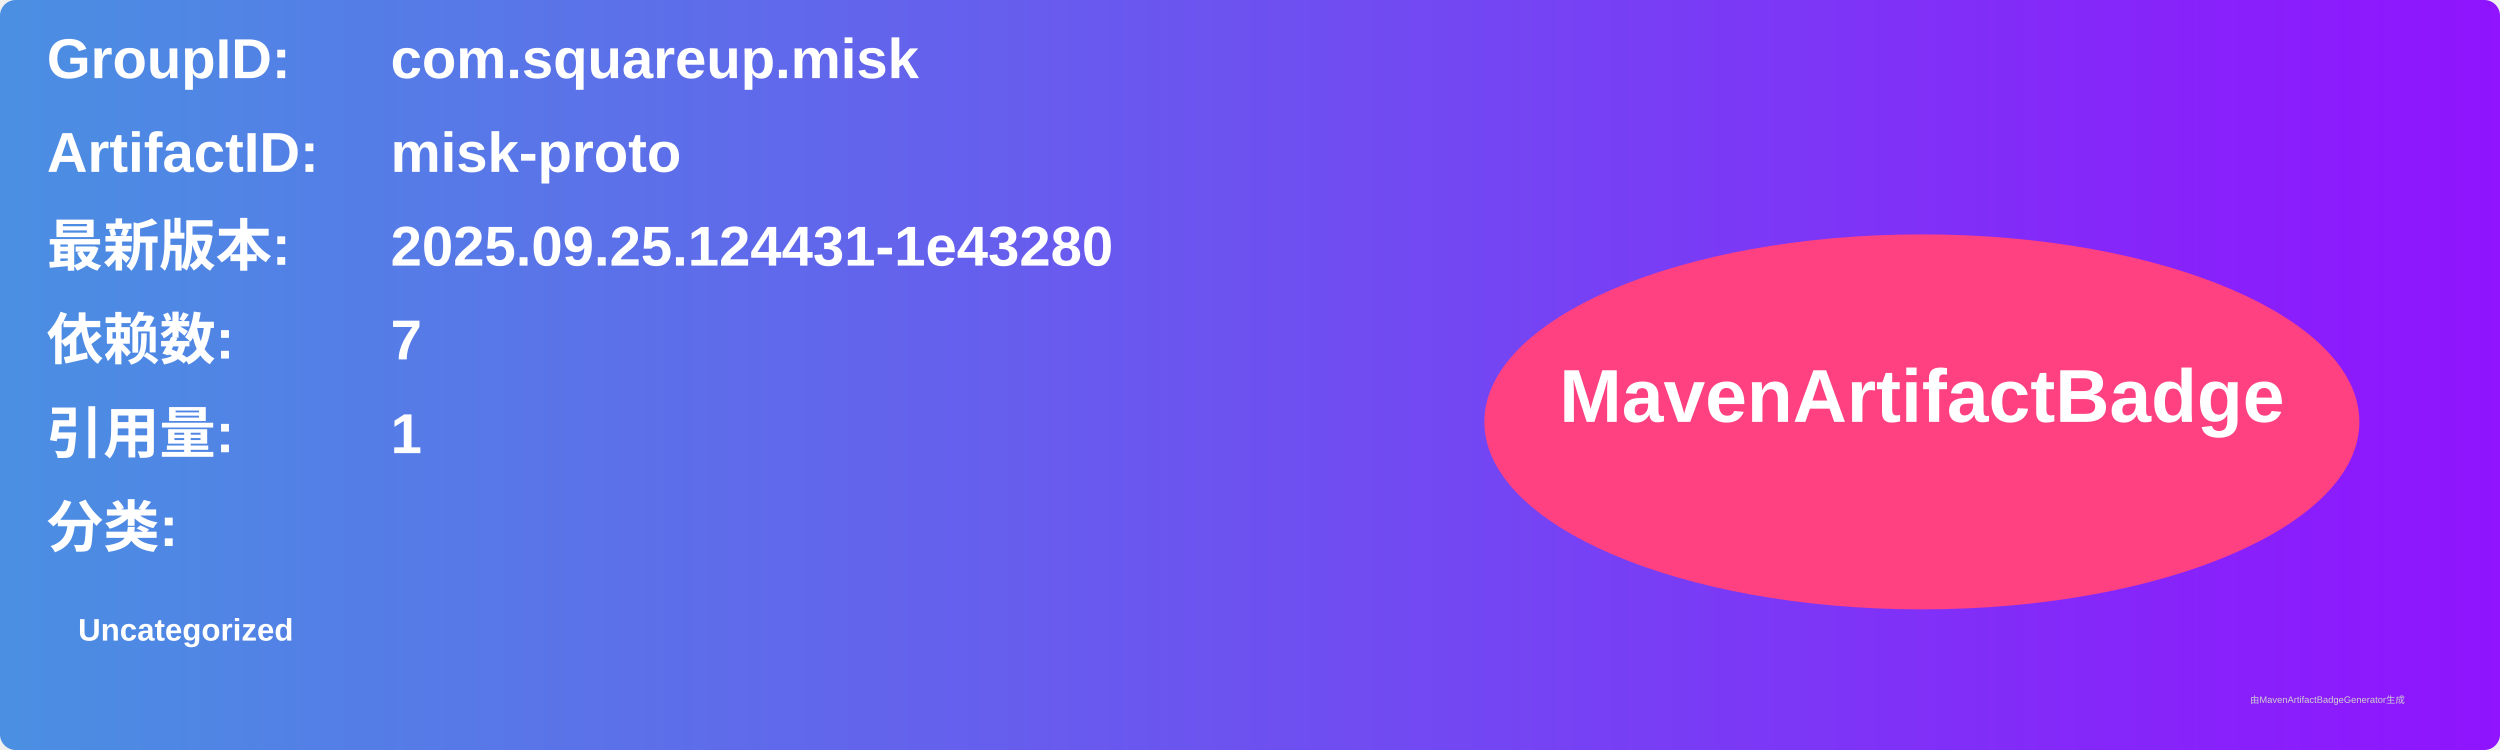
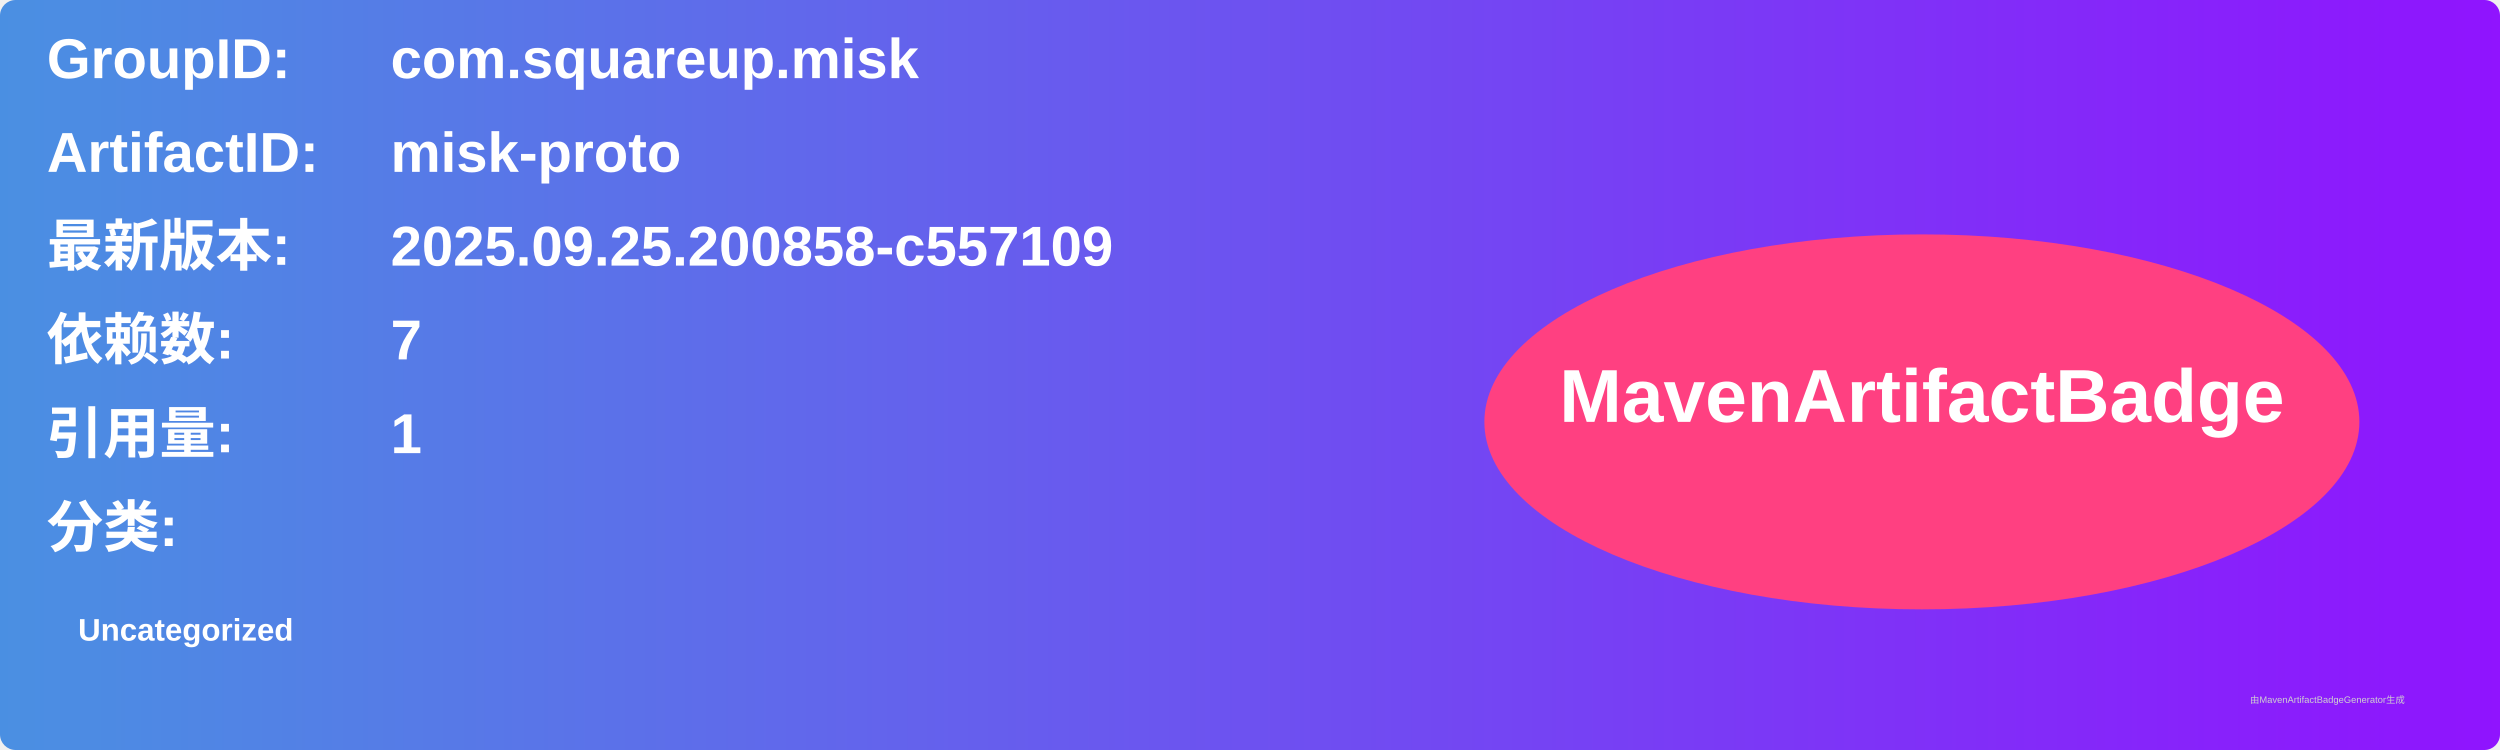
<svg xmlns="http://www.w3.org/2000/svg" width="800" height="240" viewBox="0 0 800 240">
  <linearGradient id="grad" x1="0%" y1="0%" x2="100%" y2="0%">
    <stop offset="0%" stop-color="#4a90e2" />
    <stop offset="100%" stop-color="#9013fe" />
  </linearGradient>
  <rect width="100%" height="100%" rx="5" ry="5" fill="url(#grad)" />
  <g transform="translate(15, 15)">
    <text x="0" y="10" font-family="Arial" font-size="18" fill="white" font-weight="bold" width="260">GroupID:</text>
    <text x="110" y="10" font-family="Arial" font-size="18" fill="white" font-weight="bold" width="460">com.squareup.misk</text>
    <text x="0" y="40" font-family="Arial" font-size="18" fill="white" font-weight="bold" width="260">ArtifactID:</text>
    <text x="110" y="40" font-family="Arial" font-size="18" fill="white" font-weight="bold" width="460">misk-proto</text>
    <text x="0" y="70" font-family="Arial" font-size="18" fill="white" font-weight="bold">最新版本:</text>
    <text x="110" y="70" font-family="Arial" font-size="18" fill="white" font-weight="bold">
-       <tspan font-weight="bold">2025.09.25.124431-1e43280</tspan>
+       <tspan font-weight="bold">2025.09.25.200858-c557109</tspan>
    </text>
    <text x="0" y="100" font-family="Arial" font-size="18" fill="white" font-weight="bold">依赖数: </text>
    <text x="110" y="100" font-family="Arial" font-size="18" fill="white">
      <tspan font-weight="bold">7</tspan>
    </text>
    <text x="0" y="130" font-family="Arial" font-size="18" fill="white" font-weight="bold">引用量: </text>
    <text x="110" y="130" font-family="Arial" font-size="18" fill="white">
      <tspan font-weight="bold">1</tspan>
    </text>
    <text x="0" y="160" font-family="Arial" font-size="18" fill="white" font-weight="bold">分类:</text>
    <text x="10" y="190" font-family="Arial" font-size="10" fill="white">
      <tspan font-weight="bold">Uncategorized</tspan>
    </text>
    <ellipse cx="600" cy="120" rx="140" ry="60" fill="#ff4081" />
    <text x="600" y="120" text-anchor="middle" font-family="Arial" font-size="24" fill="white" font-weight="bold">MavenArtifactBadge</text>
  </g>
  <text x="720" y="225" font-family="Arial" font-size="3" fill="#d0d0d0">由MavenArtifactBadgeGenerator生成</text>
</svg>
